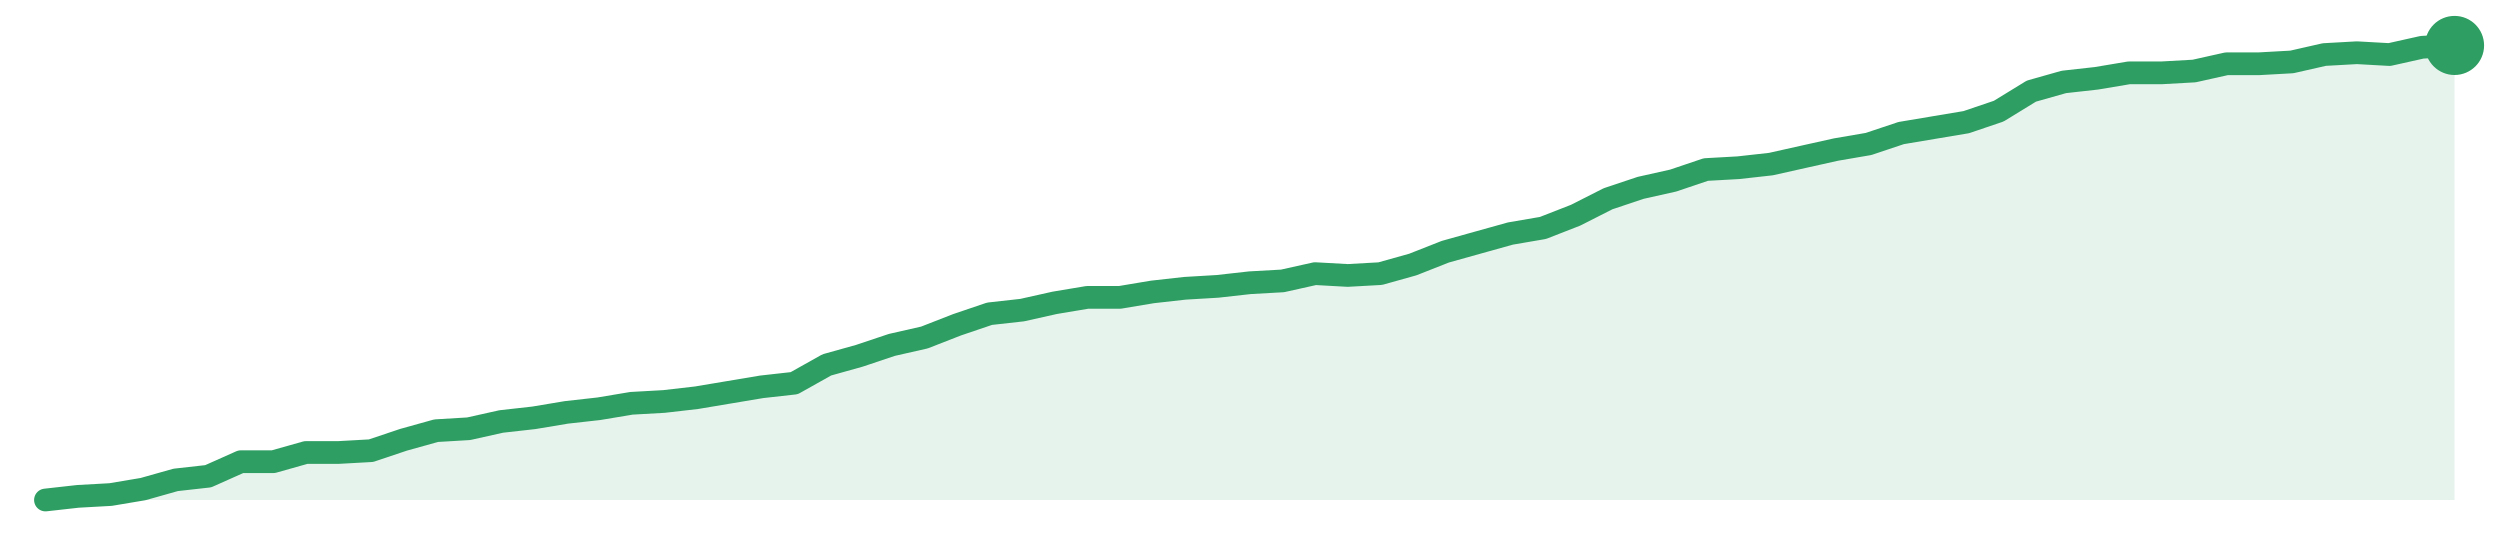
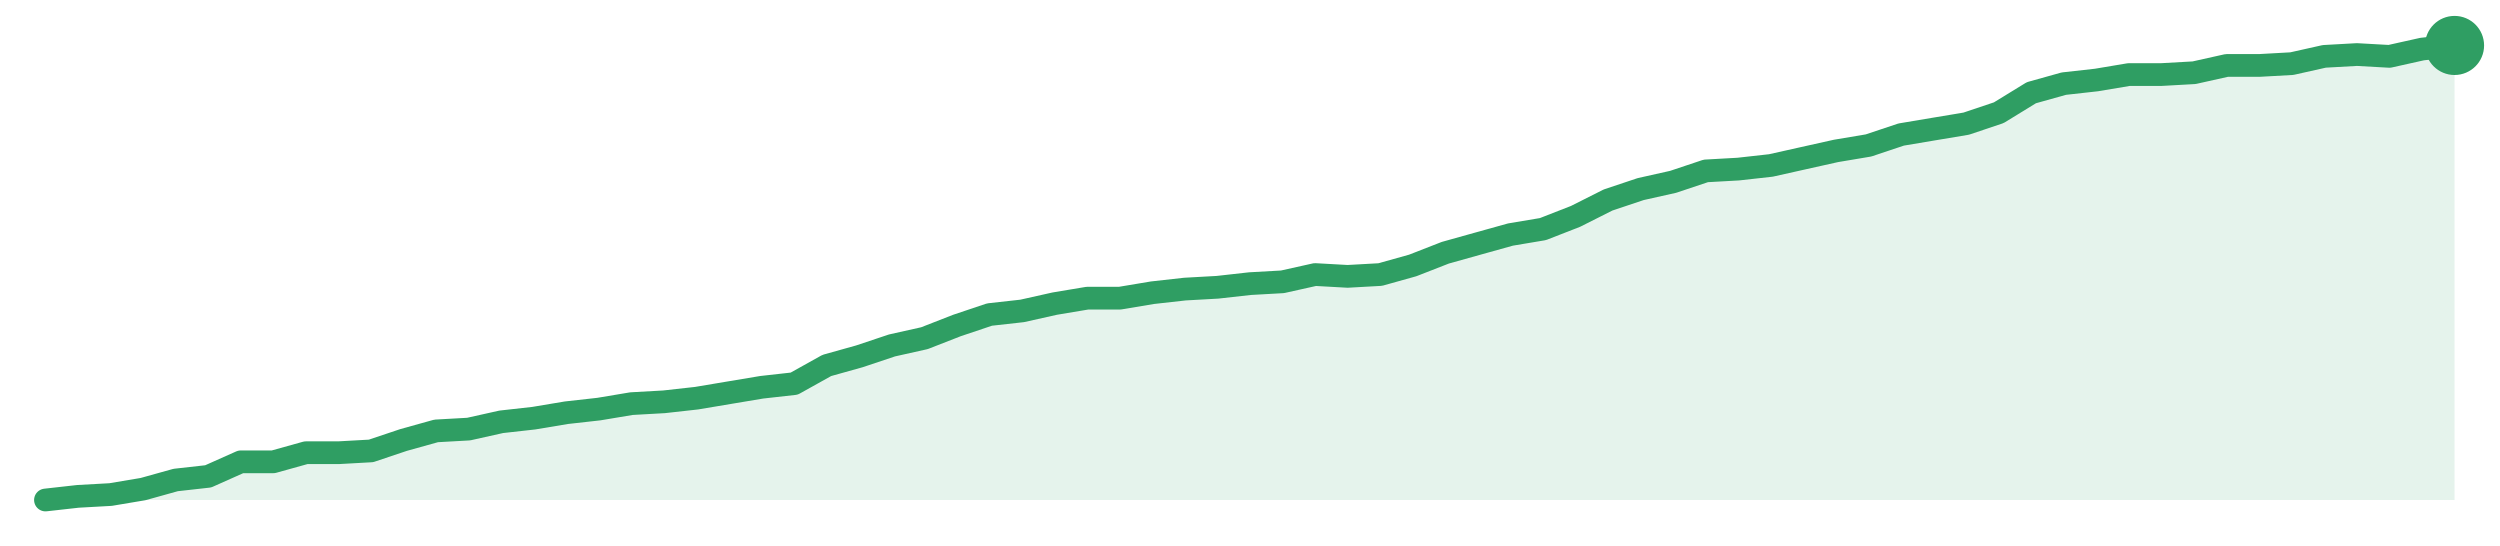
<svg xmlns="http://www.w3.org/2000/svg" width="220" height="48" viewBox="0 0 220 48" role="img" aria-label="trend">
-   <path d="M4.0,44.0 L4.0,44.0 L6.86,43.68 L9.73,43.52 L12.59,43.04 L15.46,42.23 L18.32,41.91 L21.19,40.63 L24.05,40.63 L26.92,39.82 L29.78,39.82 L32.65,39.66 L35.51,38.7 L38.38,37.9 L41.24,37.73 L44.11,37.09 L46.97,36.77 L49.84,36.29 L52.7,35.97 L55.57,35.49 L58.43,35.33 L61.3,35.0 L64.16,34.52 L67.03,34.04 L69.89,33.72 L72.76,32.11 L75.62,31.31 L78.49,30.35 L81.35,29.7 L84.22,28.58 L87.08,27.61 L89.95,27.29 L92.81,26.65 L95.68,26.17 L98.54,26.17 L101.41,25.69 L104.27,25.37 L107.14,25.2 L110.0,24.88 L112.86,24.72 L115.73,24.08 L118.59,24.24 L121.46,24.08 L124.32,23.28 L127.19,22.15 L130.05,21.35 L132.92,20.55 L135.78,20.06 L138.65,18.94 L141.51,17.49 L144.38,16.53 L147.24,15.89 L150.11,14.92 L152.97,14.76 L155.84,14.44 L158.7,13.8 L161.57,13.16 L164.43,12.67 L167.3,11.71 L170.16,11.23 L173.03,10.75 L175.89,9.78 L178.76,8.02 L181.62,7.21 L184.49,6.89 L187.35,6.41 L190.22,6.41 L193.08,6.25 L195.95,5.61 L198.81,5.61 L201.68,5.45 L204.54,4.8 L207.41,4.64 L210.27,4.8 L213.14,4.16 L216.0,4.0 L216.0,44.0 Z" fill="#2f9e631f" />
-   <path d="M4.0,44.0 L6.86,43.68 L9.73,43.52 L12.59,43.04 L15.46,42.23 L18.32,41.91 L21.19,40.63 L24.05,40.63 L26.92,39.82 L29.78,39.82 L32.65,39.66 L35.51,38.7 L38.38,37.9 L41.24,37.73 L44.11,37.09 L46.97,36.77 L49.84,36.29 L52.7,35.97 L55.57,35.49 L58.43,35.33 L61.3,35.0 L64.16,34.52 L67.03,34.04 L69.89,33.72 L72.76,32.11 L75.62,31.31 L78.49,30.35 L81.35,29.7 L84.22,28.58 L87.08,27.61 L89.95,27.29 L92.81,26.65 L95.68,26.17 L98.54,26.17 L101.41,25.69 L104.27,25.37 L107.14,25.2 L110.0,24.88 L112.86,24.72 L115.73,24.08 L118.59,24.24 L121.46,24.08 L124.32,23.28 L127.19,22.15 L130.05,21.35 L132.92,20.55 L135.78,20.06 L138.65,18.94 L141.51,17.49 L144.38,16.53 L147.24,15.89 L150.11,14.92 L152.97,14.76 L155.84,14.44 L158.7,13.8 L161.57,13.16 L164.43,12.67 L167.3,11.71 L170.16,11.23 L173.03,10.75 L175.89,9.78 L178.76,8.02 L181.62,7.21 L184.49,6.89 L187.35,6.41 L190.22,6.41 L193.08,6.25 L195.95,5.61 L198.81,5.61 L201.68,5.45 L204.54,4.8 L207.41,4.64 L210.27,4.8 L213.14,4.16 L216.0,4.0" fill="none" stroke="#2f9e63" stroke-width="2" stroke-linejoin="round" stroke-linecap="round" />
+   <path d="M4.0,44.0 L4.0,44.0 L6.86,43.68 L9.73,43.52 L12.59,43.04 L15.46,42.24 L18.32,41.92 L21.19,40.64 L24.05,40.64 L26.92,39.84 L29.78,39.84 L32.65,39.68 L35.51,38.72 L38.38,37.92 L41.24,37.76 L44.11,37.12 L46.97,36.8 L49.84,36.32 L52.7,36.0 L55.57,35.52 L58.43,35.36 L61.3,35.04 L64.16,34.56 L67.03,34.08 L69.89,33.76 L72.76,32.16 L75.62,31.36 L78.49,30.4 L81.35,29.76 L84.22,28.64 L87.08,27.68 L89.95,27.36 L92.81,26.72 L95.68,26.24 L98.54,26.24 L101.41,25.76 L104.27,25.44 L107.14,25.28 L110.0,24.96 L112.86,24.8 L115.73,24.16 L118.59,24.32 L121.46,24.16 L124.32,23.36 L127.19,22.24 L130.05,21.44 L132.92,20.64 L135.78,20.16 L138.65,19.04 L141.51,17.6 L144.38,16.64 L147.24,16.0 L150.11,15.04 L152.97,14.88 L155.84,14.56 L158.7,13.92 L161.57,13.28 L164.43,12.8 L167.3,11.84 L170.16,11.36 L173.03,10.88 L175.89,9.92 L178.76,8.16 L181.62,7.36 L184.49,7.04 L187.35,6.56 L190.22,6.56 L193.08,6.4 L195.95,5.76 L198.81,5.76 L201.68,5.6 L204.54,4.96 L207.41,4.8 L210.27,4.96 L213.14,4.32 L216.0,4.0 L216.0,44.0 Z" fill="#2f9e631f" />
+   <path d="M4.0,44.0 L6.86,43.68 L9.73,43.52 L12.59,43.04 L15.46,42.24 L18.32,41.92 L21.19,40.64 L24.05,40.64 L26.92,39.84 L29.78,39.84 L32.65,39.68 L35.51,38.72 L38.38,37.92 L41.24,37.76 L44.11,37.12 L46.97,36.8 L49.84,36.32 L52.7,36.0 L55.57,35.52 L58.43,35.36 L61.3,35.04 L64.16,34.56 L67.03,34.08 L69.89,33.76 L72.76,32.16 L75.62,31.36 L78.49,30.4 L81.35,29.76 L84.22,28.64 L87.08,27.68 L89.95,27.36 L92.81,26.72 L95.68,26.24 L98.54,26.24 L101.41,25.76 L104.27,25.44 L107.14,25.28 L110.0,24.96 L112.86,24.8 L115.73,24.16 L118.59,24.32 L121.46,24.16 L124.32,23.36 L127.19,22.24 L130.05,21.44 L132.92,20.64 L135.78,20.16 L138.65,19.04 L141.51,17.6 L144.38,16.64 L147.24,16.0 L150.11,15.04 L152.97,14.88 L155.84,14.56 L158.7,13.92 L161.57,13.28 L164.43,12.8 L167.3,11.84 L170.16,11.36 L173.03,10.88 L175.89,9.92 L178.76,8.16 L181.62,7.36 L184.49,7.04 L187.35,6.56 L190.22,6.56 L193.08,6.4 L195.95,5.76 L198.81,5.76 L201.68,5.6 L204.54,4.96 L207.41,4.8 L210.27,4.96 L213.14,4.32 L216.0,4.0" fill="none" stroke="#2f9e63" stroke-width="2" stroke-linejoin="round" stroke-linecap="round" />
  <circle cx="216.0" cy="4.0" r="2.6" fill="#2f9e63" />
</svg>
